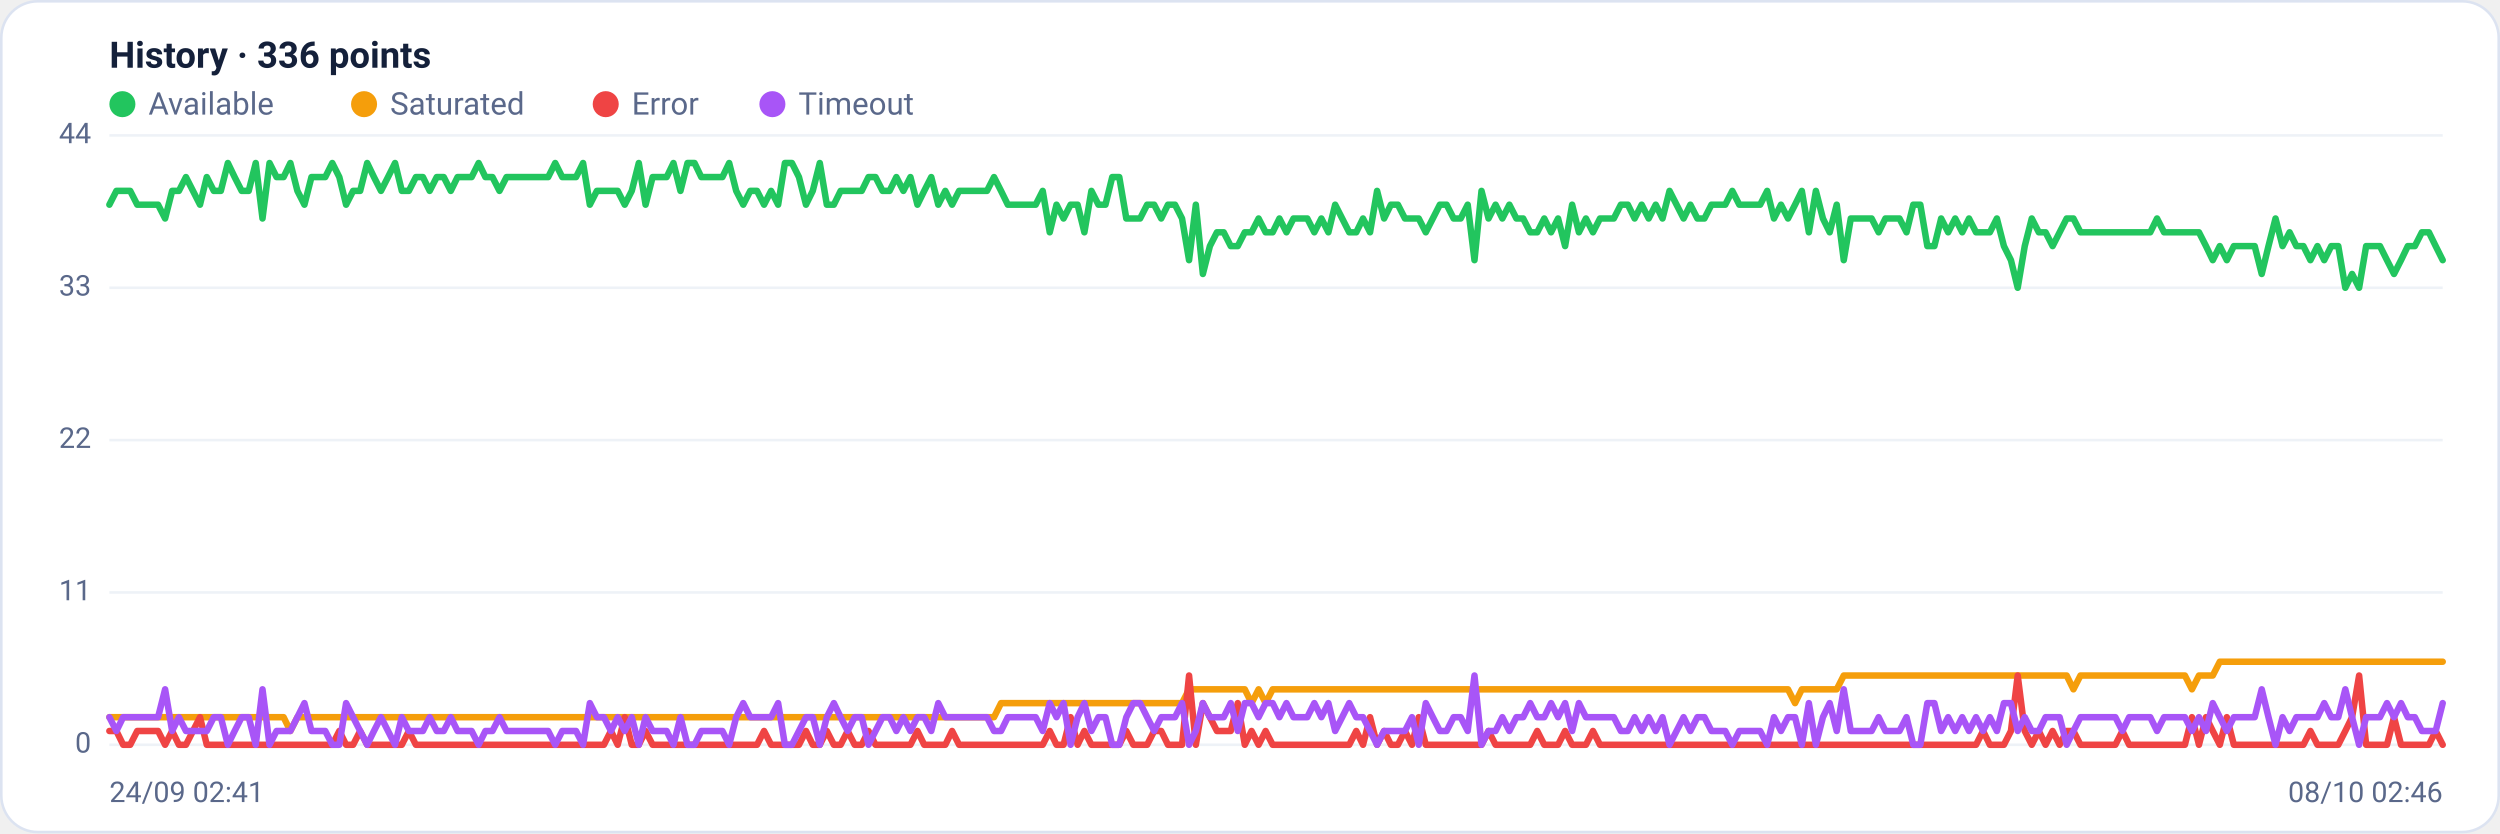
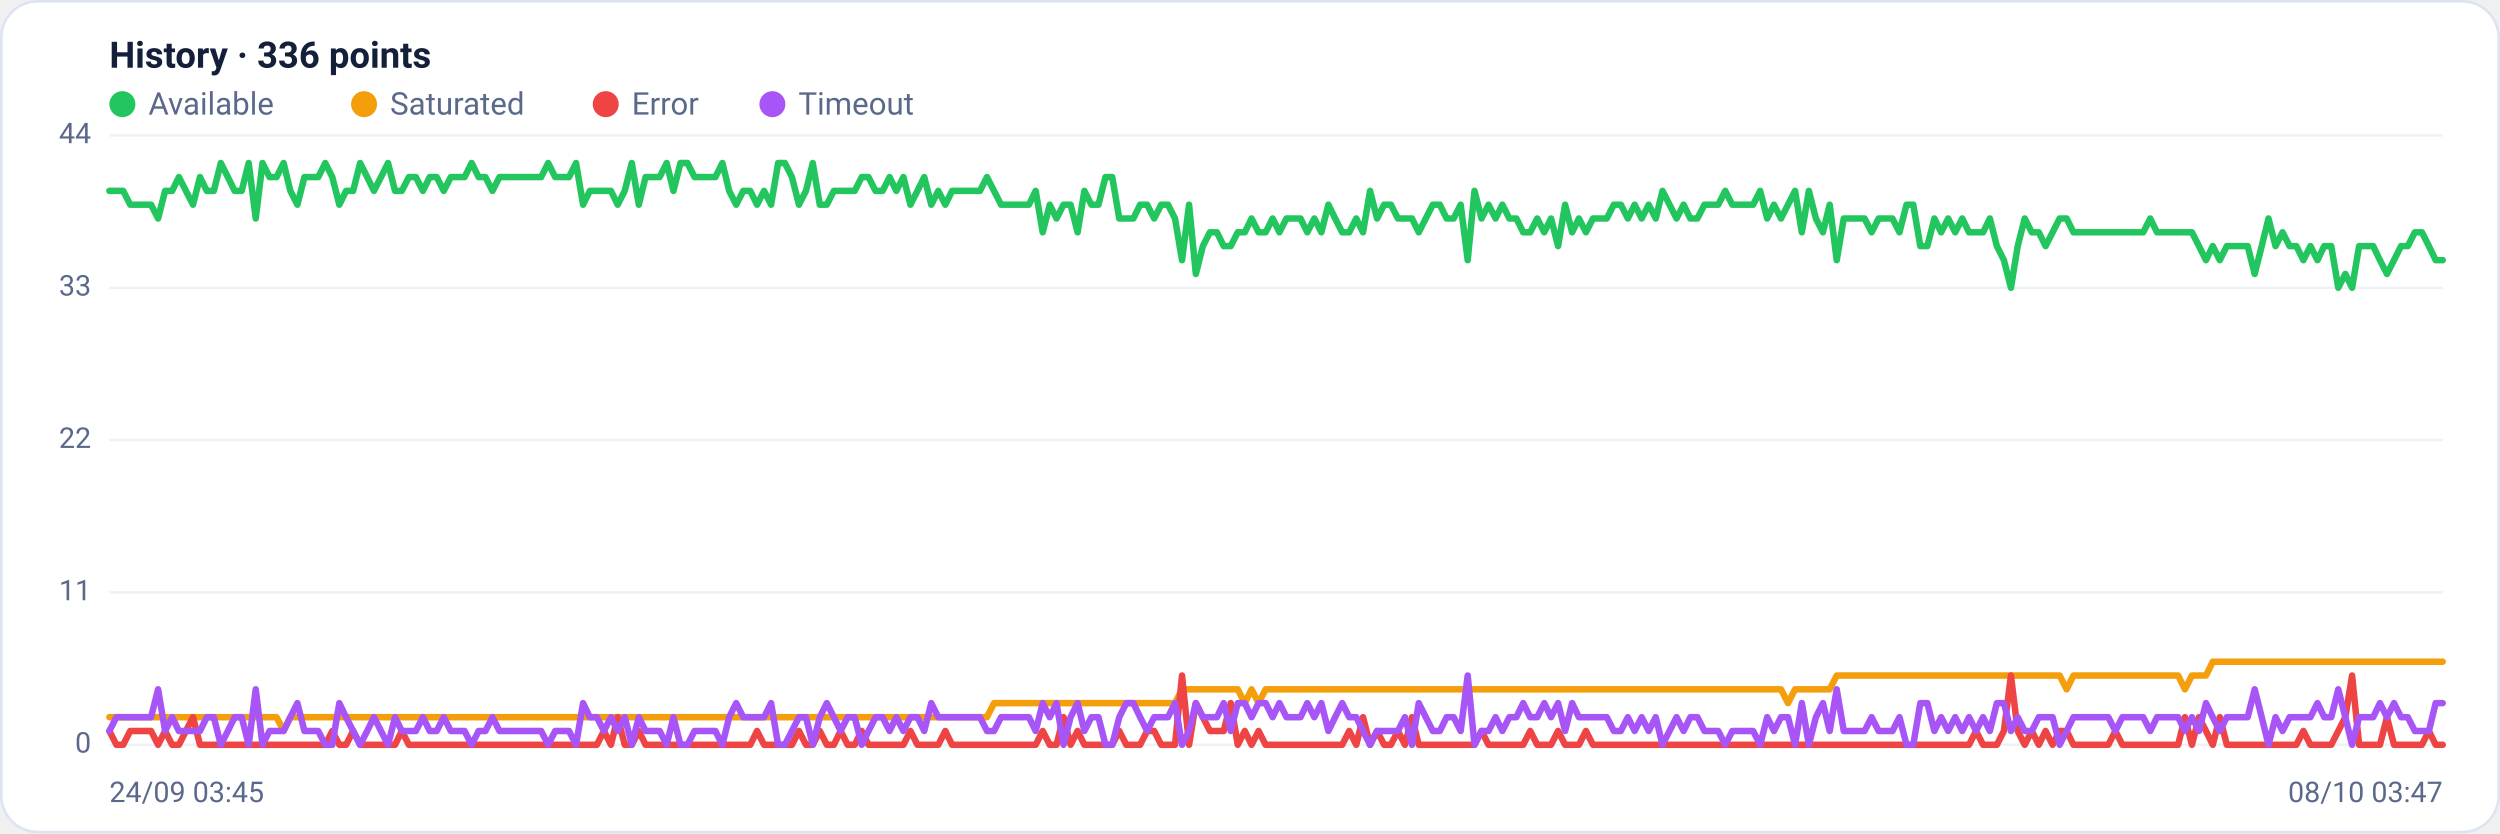
<svg xmlns="http://www.w3.org/2000/svg" viewBox="0 0 960 320" width="960" height="320" font-family="Segoe UI, system-ui, -apple-system, Roboto, Helvetica, Arial, sans-serif" role="img" aria-label="Availability history per region">
  <rect x="0.5" y="0.5" width="959" height="319" rx="14" fill="#ffffff" stroke="#dce3f1" />
  <text x="42" y="26" font-size="14" font-weight="600" fill="#14203a">History · 336 points</text>
  <circle cx="47" cy="40" r="5" fill="#22c55e" />
  <text x="57" y="44" font-size="12" fill="#5a688a">Available</text>
  <circle cx="139.8" cy="40" r="5" fill="#f59e0b" />
  <text x="149.8" y="44" font-size="12" fill="#5a688a">Saturated</text>
  <circle cx="232.6" cy="40" r="5" fill="#ef4444" />
  <text x="242.6" y="44" font-size="12" fill="#5a688a">Error</text>
  <circle cx="296.6" cy="40" r="5" fill="#a855f7" />
  <text x="306.6" y="44" font-size="12" fill="#5a688a">Timeout</text>
  <line x1="42" y1="286.0" x2="938" y2="286.0" stroke="#eef2f7" stroke-width="1" />
  <text x="35" y="289.0" text-anchor="end" font-size="11" fill="#5a688a">0</text>
  <line x1="42" y1="227.5" x2="938" y2="227.5" stroke="#eef2f7" stroke-width="1" />
  <text x="35" y="230.5" text-anchor="end" font-size="11" fill="#5a688a">11</text>
  <line x1="42" y1="169.0" x2="938" y2="169.0" stroke="#eef2f7" stroke-width="1" />
  <text x="35" y="172.0" text-anchor="end" font-size="11" fill="#5a688a">22</text>
  <line x1="42" y1="110.5" x2="938" y2="110.5" stroke="#eef2f7" stroke-width="1" />
  <text x="35" y="113.5" text-anchor="end" font-size="11" fill="#5a688a">33</text>
  <line x1="42" y1="52.0" x2="938" y2="52.0" stroke="#eef2f7" stroke-width="1" />
  <text x="35" y="55.0" text-anchor="end" font-size="11" fill="#5a688a">44</text>
-   <polyline fill="none" stroke="#22c55e" stroke-width="2.5" stroke-linejoin="round" stroke-linecap="round" points="42.0,78.6 44.7,73.3 47.3,73.3 50.0,73.3 52.7,78.6 55.4,78.6 58.0,78.6 60.7,78.6 63.4,83.9 66.1,73.3 68.7,73.3 71.4,68.0 74.1,73.3 76.8,78.6 79.4,68.0 82.1,73.3 84.8,73.3 87.5,62.6 90.1,68.0 92.8,73.3 95.5,73.3 98.2,62.6 100.8,83.9 103.5,62.6 106.2,68.0 108.9,68.0 111.5,62.6 114.2,73.3 116.9,78.6 119.6,68.0 122.2,68.0 124.9,68.0 127.6,62.6 130.3,68.0 132.9,78.6 135.6,73.3 138.3,73.3 141.0,62.6 143.6,68.0 146.3,73.3 149.0,68.0 151.7,62.6 154.3,73.3 157.0,73.3 159.7,68.0 162.4,68.0 165.0,73.3 167.7,68.0 170.4,68.0 173.1,73.3 175.7,68.0 178.4,68.0 181.1,68.0 183.8,62.6 186.4,68.0 189.1,68.0 191.8,73.3 194.5,68.0 197.1,68.0 199.8,68.0 202.5,68.0 205.2,68.0 207.8,68.0 210.5,68.0 213.2,62.6 215.9,68.0 218.5,68.0 221.2,68.0 223.9,62.6 226.5,78.6 229.2,73.3 231.9,73.3 234.6,73.3 237.2,73.3 239.9,78.6 242.6,73.3 245.3,62.6 247.9,78.6 250.6,68.0 253.3,68.0 256.0,68.0 258.6,62.6 261.3,73.3 264.0,62.6 266.7,62.6 269.3,68.0 272.0,68.0 274.7,68.0 277.4,68.0 280.0,62.6 282.7,73.3 285.4,78.6 288.1,73.3 290.7,73.3 293.4,78.6 296.1,73.3 298.8,78.6 301.4,62.6 304.1,62.6 306.8,68.0 309.5,78.6 312.1,73.3 314.8,62.6 317.5,78.6 320.2,78.6 322.8,73.3 325.5,73.3 328.2,73.3 330.9,73.3 333.5,68.0 336.2,68.0 338.9,73.3 341.6,73.3 344.2,68.0 346.9,73.3 349.6,68.0 352.3,78.6 354.9,73.3 357.6,68.0 360.3,78.6 363.0,73.3 365.6,78.6 368.3,73.3 371.0,73.3 373.7,73.3 376.3,73.3 379.0,73.3 381.7,68.0 384.4,73.3 387.0,78.6 389.7,78.6 392.4,78.6 395.1,78.6 397.7,78.6 400.4,73.3 403.1,89.2 405.7,78.6 408.4,83.9 411.1,78.6 413.8,78.6 416.4,89.2 419.1,73.3 421.8,78.6 424.5,78.6 427.1,68.0 429.8,68.0 432.5,83.9 435.2,83.9 437.8,83.9 440.5,78.6 443.2,78.6 445.9,83.9 448.5,78.6 451.2,78.6 453.9,83.9 456.6,99.9 459.2,78.6 461.9,105.2 464.6,94.5 467.3,89.2 469.9,89.2 472.6,94.5 475.3,94.5 478.0,89.2 480.6,89.2 483.3,83.9 486.0,89.2 488.7,89.2 491.3,83.9 494.0,89.2 496.7,83.9 499.4,83.9 502.0,83.9 504.7,89.2 507.4,83.9 510.1,89.2 512.7,78.6 515.4,83.9 518.1,89.2 520.8,89.2 523.4,83.9 526.1,89.2 528.8,73.3 531.5,83.9 534.1,78.6 536.8,78.6 539.5,83.9 542.2,83.9 544.8,83.9 547.5,89.2 550.2,83.9 552.9,78.6 555.5,78.6 558.2,83.9 560.9,83.9 563.6,78.6 566.2,99.9 568.9,73.3 571.6,83.9 574.3,78.6 576.9,83.9 579.6,78.6 582.3,83.9 584.9,83.9 587.6,89.2 590.3,89.2 593.0,83.9 595.6,89.2 598.3,83.9 601.0,94.5 603.7,78.6 606.3,89.2 609.0,83.9 611.7,89.2 614.4,83.9 617.0,83.9 619.7,83.9 622.4,78.6 625.1,78.6 627.7,83.9 630.4,78.6 633.1,83.9 635.8,78.6 638.4,83.9 641.1,73.3 643.8,78.6 646.5,83.9 649.1,78.6 651.8,83.9 654.5,83.9 657.2,78.6 659.8,78.6 662.5,78.6 665.2,73.3 667.9,78.6 670.5,78.6 673.2,78.6 675.9,78.6 678.6,73.3 681.2,83.9 683.9,78.6 686.6,83.9 689.3,78.6 691.9,73.3 694.6,89.2 697.3,73.3 700.0,83.9 702.6,89.2 705.3,78.6 708.0,99.9 710.7,83.9 713.3,83.9 716.0,83.9 718.7,83.9 721.4,89.2 724.0,83.9 726.7,83.9 729.4,83.9 732.1,89.2 734.7,78.6 737.4,78.6 740.1,94.5 742.8,94.5 745.4,83.9 748.1,89.2 750.8,83.9 753.5,89.2 756.1,83.9 758.8,89.2 761.5,89.2 764.1,89.2 766.8,83.9 769.5,94.5 772.2,99.9 774.8,110.5 777.5,94.5 780.2,83.9 782.9,89.2 785.5,89.2 788.2,94.5 790.9,89.2 793.6,83.9 796.2,83.9 798.9,89.2 801.6,89.2 804.3,89.2 806.9,89.2 809.6,89.2 812.3,89.2 815.0,89.2 817.6,89.2 820.3,89.2 823.0,89.2 825.7,89.2 828.3,83.9 831.0,89.2 833.7,89.2 836.4,89.2 839.0,89.2 841.7,89.2 844.4,89.2 847.1,94.5 849.7,99.9 852.4,94.5 855.1,99.9 857.8,94.5 860.4,94.5 863.1,94.5 865.8,94.5 868.5,105.2 871.1,94.5 873.8,83.9 876.5,94.5 879.2,89.2 881.8,94.5 884.5,94.5 887.2,99.9 889.9,94.5 892.5,99.9 895.2,94.5 897.9,94.5 900.6,110.5 903.2,105.2 905.9,110.5 908.6,94.5 911.3,94.5 913.9,94.5 916.6,99.9 919.3,105.2 922.0,99.9 924.6,94.5 927.3,94.5 930.0,89.2 932.7,89.2 935.3,94.5 938.0,99.9" />
-   <polyline fill="none" stroke="#f59e0b" stroke-width="2.5" stroke-linejoin="round" stroke-linecap="round" points="42.0,275.4 44.7,275.4 47.3,275.4 50.0,275.4 52.7,275.4 55.4,275.4 58.0,275.4 60.7,275.4 63.4,275.4 66.1,275.4 68.7,275.4 71.4,275.4 74.1,275.4 76.8,275.4 79.4,275.4 82.1,275.4 84.8,275.4 87.5,275.4 90.1,275.4 92.8,275.4 95.5,275.4 98.2,275.4 100.8,275.4 103.5,275.4 106.2,275.4 108.9,275.4 111.5,280.7 114.2,275.4 116.9,275.4 119.6,275.4 122.2,275.4 124.9,275.4 127.6,275.4 130.3,275.4 132.9,275.4 135.6,275.4 138.3,275.4 141.0,275.4 143.6,275.4 146.3,275.4 149.0,275.4 151.7,275.4 154.3,275.4 157.0,275.4 159.7,275.4 162.4,275.4 165.0,275.4 167.7,275.4 170.4,275.4 173.1,275.4 175.7,275.4 178.4,275.4 181.1,275.4 183.8,275.4 186.4,275.4 189.1,275.4 191.8,275.4 194.5,275.4 197.1,275.4 199.8,275.4 202.5,275.4 205.2,275.4 207.8,275.4 210.5,275.4 213.2,275.4 215.9,275.4 218.5,275.4 221.2,275.4 223.9,275.4 226.5,275.4 229.2,275.4 231.9,275.4 234.6,275.4 237.2,275.4 239.9,275.4 242.6,275.4 245.3,275.4 247.9,275.4 250.6,275.4 253.3,275.4 256.0,275.4 258.6,275.4 261.3,275.4 264.0,275.4 266.7,275.4 269.3,275.4 272.0,275.4 274.7,275.4 277.4,275.4 280.0,275.4 282.7,275.4 285.4,275.4 288.1,275.4 290.7,275.4 293.4,275.4 296.1,275.4 298.8,275.4 301.4,275.4 304.1,275.4 306.8,275.4 309.5,275.4 312.1,275.4 314.8,275.4 317.5,275.4 320.2,275.4 322.8,275.4 325.5,275.4 328.2,275.4 330.9,275.4 333.5,275.4 336.2,275.4 338.9,275.4 341.6,275.4 344.2,275.4 346.9,275.4 349.6,275.4 352.3,275.4 354.9,275.4 357.6,275.4 360.3,275.4 363.0,275.4 365.6,275.4 368.3,275.4 371.0,275.4 373.7,275.4 376.3,275.4 379.0,275.4 381.7,275.4 384.4,270.0 387.0,270.0 389.7,270.0 392.4,270.0 395.1,270.0 397.7,270.0 400.4,270.0 403.1,270.0 405.7,270.0 408.4,270.0 411.1,270.0 413.8,270.0 416.4,270.0 419.1,270.0 421.8,270.0 424.5,270.0 427.1,270.0 429.8,270.0 432.5,270.0 435.2,270.0 437.8,270.0 440.5,270.0 443.2,270.0 445.9,270.0 448.5,270.0 451.2,270.0 453.9,270.0 456.6,264.7 459.2,264.7 461.9,264.7 464.6,264.7 467.3,264.7 469.9,264.7 472.6,264.7 475.3,264.7 478.0,264.7 480.6,270.0 483.3,264.7 486.0,270.0 488.7,264.7 491.3,264.7 494.0,264.7 496.7,264.7 499.4,264.7 502.0,264.7 504.7,264.7 507.4,264.7 510.1,264.7 512.7,264.7 515.4,264.7 518.1,264.7 520.8,264.7 523.4,264.7 526.1,264.7 528.8,264.7 531.5,264.7 534.1,264.7 536.8,264.7 539.5,264.7 542.2,264.7 544.8,264.7 547.5,264.7 550.2,264.7 552.9,264.7 555.5,264.7 558.2,264.7 560.9,264.7 563.6,264.7 566.2,264.7 568.9,264.7 571.6,264.7 574.3,264.7 576.9,264.7 579.6,264.7 582.3,264.7 584.9,264.7 587.6,264.7 590.3,264.7 593.0,264.7 595.6,264.7 598.3,264.7 601.0,264.7 603.7,264.7 606.3,264.7 609.0,264.7 611.7,264.7 614.4,264.7 617.0,264.7 619.7,264.7 622.4,264.7 625.1,264.7 627.7,264.7 630.4,264.7 633.1,264.7 635.8,264.7 638.4,264.7 641.1,264.7 643.8,264.7 646.5,264.7 649.1,264.7 651.8,264.7 654.5,264.7 657.2,264.7 659.8,264.7 662.5,264.7 665.2,264.7 667.9,264.7 670.5,264.7 673.2,264.7 675.9,264.7 678.6,264.7 681.2,264.7 683.9,264.7 686.6,264.7 689.3,270.0 691.9,264.7 694.6,264.7 697.3,264.7 700.0,264.7 702.6,264.7 705.3,264.7 708.0,259.4 710.7,259.4 713.3,259.4 716.0,259.4 718.7,259.4 721.4,259.4 724.0,259.4 726.7,259.4 729.4,259.4 732.1,259.4 734.7,259.4 737.4,259.4 740.1,259.4 742.8,259.4 745.4,259.4 748.1,259.4 750.8,259.4 753.5,259.4 756.1,259.4 758.8,259.4 761.5,259.4 764.1,259.4 766.8,259.4 769.5,259.4 772.2,259.4 774.8,259.4 777.5,259.4 780.2,259.4 782.9,259.4 785.5,259.4 788.2,259.4 790.9,259.4 793.6,259.4 796.2,264.7 798.9,259.4 801.6,259.4 804.3,259.4 806.9,259.4 809.6,259.4 812.3,259.4 815.0,259.4 817.6,259.4 820.3,259.4 823.0,259.4 825.7,259.4 828.3,259.4 831.0,259.4 833.7,259.4 836.4,259.4 839.0,259.4 841.7,264.7 844.4,259.4 847.1,259.4 849.7,259.4 852.4,254.1 855.1,254.1 857.8,254.1 860.4,254.1 863.1,254.1 865.8,254.1 868.5,254.1 871.1,254.1 873.8,254.1 876.5,254.1 879.2,254.1 881.8,254.1 884.5,254.1 887.2,254.1 889.9,254.1 892.5,254.1 895.2,254.1 897.9,254.1 900.6,254.1 903.2,254.1 905.9,254.1 908.6,254.1 911.3,254.1 913.9,254.1 916.6,254.1 919.3,254.1 922.0,254.1 924.6,254.1 927.3,254.1 930.0,254.1 932.7,254.1 935.3,254.1 938.0,254.1" />
-   <polyline fill="none" stroke="#ef4444" stroke-width="2.5" stroke-linejoin="round" stroke-linecap="round" points="42.0,280.7 44.7,280.7 47.3,286.0 50.0,286.0 52.7,280.7 55.4,280.7 58.0,280.7 60.7,280.7 63.4,286.0 66.1,280.7 68.7,286.0 71.4,286.0 74.1,280.7 76.8,275.4 79.4,286.0 82.1,286.0 84.8,286.0 87.5,286.0 90.1,286.0 92.8,286.0 95.5,286.0 98.2,286.0 100.8,286.0 103.5,286.0 106.2,286.0 108.9,286.0 111.5,286.0 114.2,286.0 116.9,286.0 119.6,286.0 122.2,286.0 124.9,286.0 127.6,286.0 130.3,280.7 132.9,286.0 135.6,286.0 138.3,280.7 141.0,286.0 143.6,286.0 146.3,286.0 149.0,286.0 151.7,286.0 154.3,286.0 157.0,280.7 159.7,286.0 162.4,286.0 165.0,286.0 167.7,286.0 170.4,286.0 173.1,286.0 175.7,286.0 178.4,286.0 181.1,286.0 183.8,286.0 186.4,286.0 189.1,286.0 191.8,286.0 194.5,286.0 197.1,286.0 199.8,286.0 202.5,286.0 205.2,286.0 207.8,286.0 210.5,286.0 213.2,286.0 215.9,286.0 218.5,286.0 221.2,286.0 223.9,286.0 226.5,286.0 229.2,286.0 231.9,286.0 234.6,280.7 237.2,286.0 239.9,275.4 242.6,286.0 245.3,286.0 247.9,280.7 250.6,286.0 253.3,286.0 256.0,286.0 258.6,286.0 261.3,286.0 264.0,286.0 266.7,286.0 269.3,286.0 272.0,286.0 274.7,286.0 277.4,286.0 280.0,286.0 282.7,286.0 285.4,286.0 288.1,286.0 290.7,286.0 293.4,280.7 296.1,286.0 298.8,286.0 301.4,286.0 304.1,286.0 306.8,286.0 309.5,280.7 312.1,286.0 314.8,286.0 317.5,280.7 320.2,286.0 322.8,286.0 325.5,280.7 328.2,286.0 330.9,286.0 333.5,280.7 336.2,286.0 338.9,286.0 341.6,286.0 344.2,286.0 346.9,286.0 349.6,286.0 352.3,280.7 354.9,286.0 357.6,286.0 360.3,286.0 363.0,286.0 365.6,280.7 368.3,286.0 371.0,286.0 373.7,286.0 376.3,286.0 379.0,286.0 381.7,286.0 384.4,286.0 387.0,286.0 389.7,286.0 392.4,286.0 395.1,286.0 397.7,286.0 400.4,286.0 403.1,280.7 405.7,286.0 408.4,286.0 411.1,275.4 413.8,286.0 416.4,280.7 419.1,286.0 421.8,286.0 424.5,286.0 427.1,286.0 429.8,286.0 432.5,280.7 435.2,286.0 437.8,286.0 440.5,286.0 443.2,280.7 445.9,280.7 448.5,286.0 451.2,286.0 453.9,286.0 456.6,259.4 459.2,286.0 461.9,270.0 464.6,275.4 467.3,280.7 469.9,280.7 472.6,280.7 475.3,270.0 478.0,286.0 480.6,280.7 483.3,286.0 486.0,280.7 488.7,286.0 491.3,286.0 494.0,286.0 496.7,286.0 499.4,286.0 502.0,286.0 504.7,286.0 507.4,286.0 510.1,286.0 512.7,286.0 515.4,286.0 518.1,286.0 520.8,280.7 523.4,286.0 526.1,275.4 528.8,286.0 531.5,280.7 534.1,286.0 536.8,286.0 539.5,280.7 542.2,286.0 544.8,275.4 547.5,286.0 550.2,286.0 552.9,286.0 555.5,286.0 558.2,286.0 560.9,286.0 563.6,286.0 566.2,286.0 568.9,286.0 571.6,280.7 574.3,286.0 576.9,286.0 579.6,286.0 582.3,286.0 584.9,286.0 587.6,286.0 590.3,280.7 593.0,286.0 595.6,286.0 598.3,286.0 601.0,280.7 603.7,286.0 606.3,286.0 609.0,286.0 611.7,280.7 614.4,286.0 617.0,286.0 619.7,286.0 622.4,286.0 625.1,286.0 627.7,286.0 630.4,286.0 633.1,286.0 635.8,286.0 638.4,286.0 641.1,286.0 643.8,286.0 646.5,286.0 649.1,286.0 651.8,286.0 654.5,286.0 657.2,286.0 659.8,286.0 662.5,286.0 665.2,286.0 667.9,286.0 670.5,286.0 673.2,286.0 675.9,286.0 678.6,286.0 681.2,286.0 683.9,286.0 686.6,286.0 689.3,286.0 691.9,286.0 694.6,286.0 697.3,286.0 700.0,286.0 702.6,286.0 705.3,286.0 708.0,286.0 710.7,286.0 713.3,286.0 716.0,286.0 718.7,286.0 721.4,286.0 724.0,286.0 726.7,286.0 729.4,286.0 732.1,286.0 734.7,286.0 737.4,286.0 740.1,286.0 742.8,286.0 745.4,286.0 748.1,286.0 750.8,286.0 753.5,286.0 756.1,286.0 758.8,286.0 761.5,280.7 764.1,286.0 766.8,286.0 769.5,286.0 772.2,280.7 774.8,259.4 777.5,280.7 780.2,286.0 782.9,280.7 785.5,286.0 788.2,280.7 790.9,286.0 793.6,280.7 796.2,280.7 798.9,286.0 801.6,286.0 804.3,286.0 806.9,286.0 809.6,286.0 812.3,286.0 815.0,280.7 817.6,286.0 820.3,286.0 823.0,286.0 825.7,286.0 828.3,286.0 831.0,286.0 833.7,286.0 836.4,286.0 839.0,286.0 841.7,275.4 844.4,286.0 847.1,275.4 849.7,280.7 852.4,286.0 855.1,275.4 857.8,286.0 860.4,286.0 863.1,286.0 865.8,286.0 868.5,286.0 871.1,286.0 873.8,286.0 876.5,286.0 879.2,286.0 881.8,286.0 884.5,286.0 887.2,280.7 889.9,286.0 892.5,286.0 895.2,286.0 897.9,286.0 900.6,280.7 903.2,275.4 905.9,259.4 908.6,286.0 911.3,286.0 913.9,286.0 916.6,286.0 919.3,275.4 922.0,286.0 924.6,286.0 927.3,286.0 930.0,286.0 932.7,286.0 935.3,280.7 938.0,286.0" />
-   <polyline fill="none" stroke="#a855f7" stroke-width="2.5" stroke-linejoin="round" stroke-linecap="round" points="42.0,275.4 44.7,280.7 47.3,275.4 50.0,275.4 52.7,275.4 55.4,275.4 58.0,275.4 60.7,275.4 63.4,264.7 66.1,280.7 68.7,275.4 71.4,280.7 74.1,280.7 76.8,280.7 79.4,280.7 82.1,275.4 84.8,275.4 87.5,286.0 90.1,280.7 92.8,275.4 95.5,275.4 98.2,286.0 100.8,264.7 103.5,286.0 106.2,280.7 108.9,280.7 111.5,280.7 114.2,275.4 116.9,270.0 119.6,280.7 122.2,280.7 124.9,280.7 127.6,286.0 130.3,286.0 132.9,270.0 135.6,275.4 138.3,280.7 141.0,286.0 143.6,280.7 146.3,275.4 149.0,280.7 151.7,286.0 154.3,275.4 157.0,280.7 159.7,280.7 162.4,280.7 165.0,275.4 167.7,280.7 170.4,280.7 173.1,275.4 175.7,280.7 178.4,280.7 181.1,280.7 183.8,286.0 186.4,280.7 189.1,280.7 191.8,275.4 194.5,280.7 197.1,280.7 199.8,280.7 202.5,280.7 205.2,280.7 207.8,280.7 210.5,280.7 213.2,286.0 215.9,280.7 218.5,280.7 221.2,280.7 223.9,286.0 226.5,270.0 229.2,275.4 231.9,275.4 234.6,280.7 237.2,275.4 239.9,280.7 242.6,275.4 245.3,286.0 247.9,275.4 250.6,280.7 253.3,280.7 256.0,280.7 258.6,286.0 261.3,275.4 264.0,286.0 266.7,286.0 269.3,280.7 272.0,280.7 274.7,280.7 277.4,280.7 280.0,286.0 282.7,275.4 285.4,270.0 288.1,275.4 290.7,275.4 293.4,275.4 296.1,275.4 298.8,270.0 301.4,286.0 304.1,286.0 306.8,280.7 309.5,275.4 312.1,275.4 314.8,286.0 317.5,275.4 320.2,270.0 322.8,275.4 325.5,280.7 328.2,275.4 330.9,275.4 333.5,286.0 336.2,280.7 338.9,275.4 341.6,275.4 344.2,280.7 346.9,275.4 349.6,280.7 352.3,275.4 354.9,275.4 357.6,280.7 360.3,270.0 363.0,275.4 365.6,275.4 368.3,275.4 371.0,275.4 373.7,275.4 376.3,275.4 379.0,275.4 381.7,280.7 384.4,280.7 387.0,275.4 389.7,275.4 392.4,275.4 395.1,275.4 397.7,275.4 400.4,280.7 403.1,270.0 405.7,275.4 408.4,270.0 411.1,286.0 413.8,275.4 416.4,270.0 419.1,280.7 421.8,275.4 424.5,275.4 427.1,286.0 429.8,286.0 432.5,275.4 435.2,270.0 437.8,270.0 440.5,275.4 443.2,280.7 445.9,275.4 448.5,275.4 451.2,275.4 453.9,270.0 456.6,286.0 459.2,280.7 461.9,270.0 464.6,275.4 467.3,275.4 469.9,275.4 472.6,270.0 475.3,280.7 478.0,270.0 480.6,270.0 483.3,275.4 486.0,270.0 488.7,270.0 491.3,275.4 494.0,270.0 496.7,275.4 499.4,275.4 502.0,275.4 504.7,270.0 507.4,275.4 510.1,270.0 512.7,280.7 515.4,275.4 518.1,270.0 520.8,275.4 523.4,275.4 526.1,280.7 528.8,286.0 531.5,280.7 534.1,280.7 536.8,280.7 539.5,280.7 542.2,275.4 544.8,286.0 547.5,270.0 550.2,275.4 552.9,280.7 555.5,280.7 558.2,275.4 560.9,275.4 563.6,280.7 566.2,259.4 568.9,286.0 571.6,280.7 574.3,280.7 576.9,275.4 579.6,280.7 582.3,275.4 584.9,275.4 587.6,270.0 590.3,275.4 593.0,275.4 595.6,270.0 598.3,275.4 601.0,270.0 603.7,280.7 606.3,270.0 609.0,275.4 611.7,275.4 614.4,275.4 617.0,275.4 619.7,275.4 622.4,280.7 625.1,280.7 627.7,275.4 630.4,280.7 633.1,275.4 635.8,280.7 638.4,275.4 641.1,286.0 643.8,280.7 646.5,275.4 649.1,280.7 651.8,275.4 654.5,275.4 657.2,280.7 659.8,280.7 662.5,280.7 665.2,286.0 667.9,280.7 670.5,280.7 673.2,280.7 675.9,280.7 678.6,286.0 681.2,275.4 683.9,280.7 686.6,275.4 689.3,275.4 691.9,286.0 694.6,270.0 697.3,286.0 700.0,275.4 702.6,270.0 705.3,280.7 708.0,264.7 710.7,280.7 713.3,280.7 716.0,280.7 718.7,280.7 721.4,275.4 724.0,280.7 726.7,280.7 729.4,280.7 732.1,275.4 734.7,286.0 737.4,286.0 740.1,270.0 742.8,270.0 745.4,280.7 748.1,275.4 750.8,280.7 753.5,275.4 756.1,280.7 758.8,275.4 761.5,280.7 764.1,275.4 766.8,280.7 769.5,270.0 772.2,270.0 774.8,280.7 777.5,275.4 780.2,280.7 782.9,280.7 785.5,275.4 788.2,275.4 790.9,275.4 793.6,286.0 796.2,280.7 798.9,275.4 801.6,275.4 804.3,275.4 806.9,275.4 809.6,275.4 812.3,275.4 815.0,280.7 817.6,275.4 820.3,275.4 823.0,275.4 825.7,275.4 828.3,280.7 831.0,275.4 833.7,275.4 836.4,275.4 839.0,275.4 841.7,280.7 844.4,275.4 847.1,280.7 849.7,270.0 852.4,275.4 855.1,280.7 857.8,275.4 860.4,275.4 863.1,275.4 865.8,275.4 868.5,264.7 871.1,275.4 873.8,286.0 876.5,275.4 879.2,280.7 881.8,275.4 884.5,275.4 887.2,275.4 889.9,275.4 892.5,270.0 895.2,275.4 897.9,275.4 900.6,264.7 903.2,275.4 905.9,286.0 908.6,275.4 911.3,275.4 913.9,275.4 916.6,270.0 919.3,275.4 922.0,270.0 924.6,275.4 927.3,275.4 930.0,280.7 932.7,280.7 935.3,280.7 938.0,270.0" />
-   <text x="42" y="308" font-size="11" fill="#5a688a">24/09 02:41</text>
-   <text x="938" y="308" text-anchor="end" font-size="11" fill="#5a688a">08/10 02:46</text>
+   <polyline fill="none" stroke="#22c55e" stroke-width="2.5" stroke-linejoin="round" stroke-linecap="round" points="42.0,73.3 44.7,73.3 47.3,73.3 50.0,78.6 52.7,78.6 55.4,78.6 58.0,78.6 60.7,83.9 63.4,73.3 66.1,73.3 68.7,68.0 71.4,73.3 74.1,78.6 76.8,68.0 79.4,73.3 82.1,73.3 84.8,62.6 87.5,68.0 90.1,73.3 92.8,73.3 95.5,62.6 98.2,83.9 100.8,62.6 103.5,68.0 106.2,68.0 108.9,62.6 111.5,73.3 114.2,78.6 116.9,68.0 119.6,68.0 122.2,68.0 124.9,62.6 127.6,68.0 130.3,78.6 132.9,73.3 135.6,73.3 138.3,62.6 141.0,68.0 143.6,73.3 146.3,68.0 149.0,62.6 151.7,73.3 154.3,73.3 157.0,68.0 159.7,68.0 162.4,73.3 165.0,68.0 167.7,68.0 170.4,73.3 173.1,68.0 175.7,68.0 178.4,68.0 181.1,62.6 183.8,68.0 186.4,68.0 189.1,73.3 191.8,68.0 194.5,68.0 197.1,68.0 199.8,68.0 202.5,68.0 205.2,68.0 207.8,68.0 210.5,62.6 213.2,68.0 215.9,68.0 218.5,68.0 221.2,62.6 223.9,78.6 226.5,73.3 229.2,73.3 231.9,73.3 234.6,73.3 237.2,78.6 239.9,73.3 242.6,62.6 245.3,78.6 247.9,68.0 250.6,68.0 253.3,68.0 256.0,62.6 258.6,73.3 261.3,62.6 264.0,62.6 266.7,68.0 269.3,68.0 272.0,68.0 274.7,68.0 277.4,62.6 280.0,73.3 282.7,78.6 285.4,73.3 288.1,73.3 290.7,78.6 293.4,73.3 296.1,78.6 298.8,62.6 301.4,62.6 304.1,68.0 306.8,78.6 309.5,73.3 312.1,62.6 314.8,78.6 317.5,78.6 320.2,73.3 322.8,73.3 325.5,73.3 328.2,73.3 330.9,68.0 333.5,68.0 336.2,73.3 338.9,73.3 341.6,68.0 344.2,73.3 346.9,68.0 349.6,78.6 352.3,73.3 354.9,68.0 357.6,78.6 360.3,73.3 363.0,78.6 365.6,73.3 368.3,73.3 371.0,73.3 373.7,73.3 376.3,73.3 379.0,68.0 381.7,73.3 384.4,78.6 387.0,78.6 389.7,78.6 392.4,78.6 395.1,78.6 397.7,73.3 400.4,89.2 403.1,78.6 405.7,83.9 408.4,78.6 411.1,78.6 413.8,89.2 416.4,73.3 419.1,78.6 421.8,78.6 424.5,68.0 427.1,68.0 429.8,83.9 432.5,83.9 435.2,83.9 437.8,78.6 440.5,78.6 443.2,83.9 445.9,78.6 448.5,78.6 451.2,83.9 453.9,99.9 456.6,78.6 459.2,105.2 461.9,94.5 464.6,89.2 467.3,89.2 469.9,94.5 472.6,94.5 475.3,89.2 478.0,89.2 480.6,83.9 483.3,89.2 486.0,89.2 488.7,83.9 491.3,89.2 494.0,83.9 496.7,83.9 499.4,83.9 502.0,89.2 504.7,83.9 507.4,89.2 510.1,78.6 512.7,83.9 515.4,89.2 518.1,89.2 520.8,83.9 523.4,89.2 526.1,73.3 528.8,83.9 531.5,78.6 534.1,78.6 536.8,83.9 539.5,83.9 542.2,83.9 544.8,89.2 547.5,83.9 550.2,78.6 552.9,78.6 555.5,83.9 558.2,83.9 560.9,78.6 563.6,99.9 566.2,73.3 568.9,83.9 571.6,78.6 574.3,83.9 576.9,78.6 579.6,83.9 582.3,83.9 584.9,89.2 587.6,89.2 590.3,83.9 593.0,89.2 595.6,83.9 598.3,94.5 601.0,78.6 603.7,89.2 606.3,83.9 609.0,89.2 611.7,83.9 614.4,83.9 617.0,83.9 619.7,78.6 622.4,78.6 625.1,83.9 627.7,78.6 630.4,83.9 633.1,78.6 635.8,83.9 638.4,73.3 641.1,78.6 643.8,83.9 646.5,78.6 649.1,83.9 651.8,83.9 654.5,78.6 657.2,78.6 659.8,78.6 662.5,73.3 665.2,78.6 667.9,78.6 670.5,78.6 673.2,78.6 675.9,73.3 678.6,83.9 681.2,78.6 683.9,83.9 686.6,78.6 689.3,73.3 691.9,89.2 694.6,73.3 697.3,83.9 700.0,89.2 702.6,78.6 705.3,99.9 708.0,83.9 710.7,83.9 713.3,83.9 716.0,83.9 718.7,89.2 721.4,83.9 724.0,83.9 726.7,83.9 729.4,89.2 732.1,78.6 734.7,78.6 737.4,94.5 740.1,94.5 742.8,83.9 745.4,89.2 748.1,83.9 750.8,89.2 753.5,83.9 756.1,89.2 758.8,89.2 761.5,89.2 764.1,83.9 766.8,94.5 769.5,99.9 772.2,110.5 774.8,94.5 777.5,83.9 780.2,89.2 782.9,89.2 785.5,94.5 788.2,89.2 790.9,83.9 793.6,83.9 796.2,89.2 798.9,89.2 801.6,89.2 804.3,89.2 806.9,89.2 809.6,89.2 812.3,89.2 815.0,89.2 817.6,89.2 820.3,89.2 823.0,89.2 825.7,83.9 828.3,89.2 831.0,89.2 833.7,89.2 836.4,89.2 839.0,89.2 841.7,89.2 844.4,94.5 847.1,99.9 849.7,94.5 852.4,99.9 855.1,94.5 857.8,94.5 860.4,94.5 863.1,94.5 865.8,105.2 868.5,94.5 871.1,83.9 873.8,94.5 876.5,89.2 879.2,94.5 881.8,94.5 884.5,99.9 887.2,94.5 889.9,99.9 892.5,94.5 895.2,94.5 897.9,110.5 900.6,105.2 903.2,110.5 905.9,94.5 908.6,94.5 911.3,94.5 913.9,99.9 916.6,105.2 919.3,99.9 922.0,94.5 924.6,94.5 927.3,89.2 930.0,89.2 932.7,94.5 935.3,99.9 938.0,99.9" />
+   <polyline fill="none" stroke="#f59e0b" stroke-width="2.5" stroke-linejoin="round" stroke-linecap="round" points="42.0,275.4 44.7,275.4 47.3,275.4 50.0,275.4 52.7,275.4 55.4,275.4 58.0,275.4 60.7,275.4 63.4,275.4 66.1,275.4 68.7,275.4 71.4,275.4 74.1,275.4 76.8,275.4 79.4,275.4 82.1,275.4 84.8,275.4 87.5,275.4 90.1,275.4 92.8,275.4 95.5,275.4 98.2,275.4 100.8,275.4 103.5,275.4 106.2,275.4 108.9,280.7 111.5,275.4 114.2,275.4 116.9,275.4 119.6,275.4 122.2,275.4 124.9,275.4 127.6,275.4 130.3,275.4 132.9,275.4 135.6,275.4 138.3,275.4 141.0,275.4 143.6,275.4 146.3,275.4 149.0,275.4 151.7,275.4 154.3,275.4 157.0,275.4 159.7,275.4 162.4,275.4 165.0,275.4 167.7,275.4 170.4,275.4 173.1,275.4 175.7,275.4 178.4,275.4 181.1,275.4 183.8,275.4 186.4,275.4 189.1,275.4 191.8,275.4 194.5,275.4 197.1,275.4 199.8,275.4 202.5,275.4 205.2,275.4 207.8,275.4 210.5,275.4 213.2,275.4 215.9,275.4 218.5,275.4 221.2,275.4 223.9,275.4 226.5,275.4 229.2,275.4 231.9,275.4 234.6,275.4 237.2,275.4 239.9,275.4 242.6,275.4 245.3,275.4 247.9,275.4 250.6,275.4 253.3,275.4 256.0,275.4 258.6,275.4 261.3,275.4 264.0,275.4 266.7,275.4 269.3,275.4 272.0,275.4 274.7,275.4 277.4,275.4 280.0,275.4 282.7,275.4 285.4,275.4 288.1,275.4 290.7,275.4 293.4,275.4 296.1,275.4 298.8,275.4 301.4,275.4 304.1,275.4 306.8,275.4 309.5,275.4 312.1,275.4 314.8,275.4 317.5,275.4 320.2,275.4 322.8,275.4 325.5,275.4 328.2,275.4 330.9,275.4 333.5,275.4 336.2,275.4 338.9,275.4 341.6,275.4 344.2,275.4 346.9,275.4 349.6,275.4 352.3,275.4 354.9,275.4 357.6,275.4 360.3,275.4 363.0,275.4 365.6,275.4 368.3,275.4 371.0,275.4 373.7,275.4 376.3,275.4 379.0,275.4 381.7,270.0 384.4,270.0 387.0,270.0 389.7,270.0 392.4,270.0 395.1,270.0 397.7,270.0 400.4,270.0 403.1,270.0 405.7,270.0 408.4,270.0 411.1,270.0 413.8,270.0 416.4,270.0 419.1,270.0 421.8,270.0 424.5,270.0 427.1,270.0 429.8,270.0 432.5,270.0 435.2,270.0 437.8,270.0 440.5,270.0 443.2,270.0 445.9,270.0 448.5,270.0 451.2,270.0 453.9,264.7 456.6,264.7 459.2,264.7 461.9,264.7 464.6,264.7 467.3,264.7 469.9,264.7 472.6,264.7 475.3,264.7 478.0,270.0 480.6,264.7 483.3,270.0 486.0,264.7 488.7,264.7 491.3,264.7 494.0,264.7 496.7,264.7 499.4,264.7 502.0,264.7 504.7,264.7 507.4,264.7 510.1,264.7 512.7,264.7 515.4,264.7 518.1,264.7 520.8,264.7 523.4,264.7 526.1,264.7 528.8,264.7 531.5,264.7 534.1,264.7 536.8,264.7 539.5,264.7 542.2,264.7 544.8,264.7 547.5,264.7 550.2,264.7 552.9,264.7 555.5,264.7 558.2,264.7 560.9,264.7 563.6,264.7 566.2,264.7 568.9,264.7 571.6,264.7 574.3,264.7 576.9,264.7 579.6,264.7 582.3,264.7 584.9,264.7 587.6,264.7 590.3,264.7 593.0,264.7 595.6,264.7 598.3,264.7 601.0,264.7 603.7,264.7 606.3,264.7 609.0,264.7 611.7,264.7 614.4,264.7 617.0,264.7 619.7,264.7 622.4,264.7 625.1,264.7 627.7,264.7 630.4,264.7 633.1,264.7 635.8,264.7 638.4,264.7 641.1,264.7 643.8,264.7 646.5,264.7 649.1,264.7 651.8,264.7 654.5,264.7 657.2,264.7 659.8,264.7 662.5,264.7 665.2,264.7 667.9,264.7 670.5,264.7 673.2,264.7 675.9,264.7 678.6,264.7 681.2,264.7 683.9,264.7 686.6,270.0 689.3,264.7 691.9,264.7 694.6,264.7 697.3,264.7 700.0,264.7 702.6,264.7 705.3,259.4 708.0,259.4 710.7,259.4 713.3,259.4 716.0,259.4 718.7,259.4 721.4,259.4 724.0,259.4 726.7,259.4 729.4,259.4 732.1,259.4 734.7,259.4 737.4,259.4 740.1,259.4 742.8,259.4 745.4,259.4 748.1,259.4 750.8,259.4 753.5,259.4 756.1,259.4 758.8,259.4 761.5,259.4 764.1,259.4 766.8,259.4 769.5,259.4 772.2,259.4 774.8,259.4 777.5,259.4 780.2,259.4 782.9,259.4 785.5,259.4 788.2,259.4 790.9,259.4 793.6,264.7 796.2,259.4 798.9,259.4 801.6,259.4 804.3,259.4 806.9,259.4 809.6,259.4 812.3,259.4 815.0,259.4 817.6,259.4 820.3,259.4 823.0,259.4 825.7,259.4 828.3,259.4 831.0,259.4 833.7,259.4 836.4,259.4 839.0,264.7 841.7,259.4 844.4,259.4 847.1,259.4 849.7,254.1 852.4,254.1 855.1,254.1 857.8,254.1 860.4,254.1 863.1,254.1 865.8,254.1 868.5,254.1 871.1,254.1 873.8,254.1 876.5,254.1 879.2,254.1 881.8,254.1 884.5,254.1 887.2,254.1 889.9,254.1 892.5,254.1 895.2,254.1 897.9,254.1 900.6,254.1 903.2,254.1 905.9,254.1 908.6,254.1 911.3,254.1 913.9,254.1 916.6,254.1 919.3,254.1 922.0,254.1 924.6,254.1 927.3,254.1 930.0,254.1 932.7,254.1 935.3,254.1 938.0,254.1" />
+   <polyline fill="none" stroke="#ef4444" stroke-width="2.5" stroke-linejoin="round" stroke-linecap="round" points="42.0,280.7 44.7,286.0 47.3,286.0 50.0,280.7 52.7,280.7 55.4,280.7 58.0,280.7 60.7,286.0 63.4,280.7 66.1,286.0 68.7,286.0 71.4,280.7 74.1,275.4 76.8,286.0 79.4,286.0 82.1,286.0 84.8,286.0 87.5,286.0 90.1,286.0 92.8,286.0 95.5,286.0 98.2,286.0 100.8,286.0 103.5,286.0 106.2,286.0 108.9,286.0 111.5,286.0 114.2,286.0 116.9,286.0 119.6,286.0 122.2,286.0 124.9,286.0 127.6,280.7 130.3,286.0 132.9,286.0 135.6,280.7 138.3,286.0 141.0,286.0 143.6,286.0 146.3,286.0 149.0,286.0 151.7,286.0 154.3,280.7 157.0,286.0 159.7,286.0 162.4,286.0 165.0,286.0 167.7,286.0 170.4,286.0 173.1,286.0 175.7,286.0 178.4,286.0 181.1,286.0 183.8,286.0 186.4,286.0 189.1,286.0 191.8,286.0 194.5,286.0 197.1,286.0 199.8,286.0 202.5,286.0 205.2,286.0 207.8,286.0 210.5,286.0 213.2,286.0 215.9,286.0 218.5,286.0 221.2,286.0 223.9,286.0 226.5,286.0 229.2,286.0 231.9,280.7 234.6,286.0 237.2,275.4 239.9,286.0 242.6,286.0 245.3,280.7 247.9,286.0 250.6,286.0 253.3,286.0 256.0,286.0 258.6,286.0 261.3,286.0 264.0,286.0 266.7,286.0 269.3,286.0 272.0,286.0 274.7,286.0 277.4,286.0 280.0,286.0 282.7,286.0 285.4,286.0 288.1,286.0 290.7,280.7 293.4,286.0 296.1,286.0 298.8,286.0 301.4,286.0 304.1,286.0 306.8,280.7 309.5,286.0 312.1,286.0 314.8,280.7 317.5,286.0 320.2,286.0 322.8,280.7 325.5,286.0 328.2,286.0 330.9,280.7 333.5,286.0 336.2,286.0 338.9,286.0 341.6,286.0 344.2,286.0 346.9,286.0 349.6,280.7 352.3,286.0 354.9,286.0 357.6,286.0 360.3,286.0 363.0,280.7 365.6,286.0 368.3,286.0 371.0,286.0 373.7,286.0 376.3,286.0 379.0,286.0 381.7,286.0 384.4,286.0 387.0,286.0 389.7,286.0 392.4,286.0 395.1,286.0 397.7,286.0 400.4,280.7 403.1,286.0 405.7,286.0 408.4,275.4 411.1,286.0 413.8,280.7 416.4,286.0 419.1,286.0 421.8,286.0 424.5,286.0 427.1,286.0 429.8,280.7 432.5,286.0 435.2,286.0 437.8,286.0 440.5,280.7 443.2,280.7 445.9,286.0 448.5,286.0 451.2,286.0 453.9,259.4 456.6,286.0 459.2,270.0 461.9,275.4 464.6,280.7 467.3,280.7 469.9,280.7 472.6,270.0 475.3,286.0 478.0,280.7 480.6,286.0 483.3,280.7 486.0,286.0 488.7,286.0 491.3,286.0 494.0,286.0 496.7,286.0 499.4,286.0 502.0,286.0 504.7,286.0 507.4,286.0 510.1,286.0 512.7,286.0 515.4,286.0 518.1,280.7 520.8,286.0 523.4,275.4 526.1,286.0 528.8,280.7 531.5,286.0 534.1,286.0 536.8,280.7 539.5,286.0 542.2,275.4 544.8,286.0 547.5,286.0 550.2,286.0 552.9,286.0 555.5,286.0 558.2,286.0 560.9,286.0 563.6,286.0 566.2,286.0 568.9,280.7 571.6,286.0 574.3,286.0 576.9,286.0 579.6,286.0 582.3,286.0 584.9,286.0 587.6,280.7 590.3,286.0 593.0,286.0 595.6,286.0 598.3,280.7 601.0,286.0 603.7,286.0 606.3,286.0 609.0,280.7 611.7,286.0 614.4,286.0 617.0,286.0 619.7,286.0 622.4,286.0 625.1,286.0 627.7,286.0 630.4,286.0 633.1,286.0 635.8,286.0 638.4,286.0 641.1,286.0 643.8,286.0 646.5,286.0 649.1,286.0 651.8,286.0 654.5,286.0 657.2,286.0 659.8,286.0 662.5,286.0 665.2,286.0 667.9,286.0 670.5,286.0 673.2,286.0 675.9,286.0 678.6,286.0 681.2,286.0 683.9,286.0 686.6,286.0 689.3,286.0 691.9,286.0 694.6,286.0 697.3,286.0 700.0,286.0 702.6,286.0 705.3,286.0 708.0,286.0 710.7,286.0 713.3,286.0 716.0,286.0 718.7,286.0 721.4,286.0 724.0,286.0 726.7,286.0 729.4,286.0 732.1,286.0 734.7,286.0 737.4,286.0 740.1,286.0 742.8,286.0 745.4,286.0 748.1,286.0 750.8,286.0 753.5,286.0 756.1,286.0 758.8,280.7 761.5,286.0 764.1,286.0 766.8,286.0 769.5,280.7 772.2,259.4 774.8,280.7 777.5,286.0 780.2,280.7 782.9,286.0 785.5,280.7 788.2,286.0 790.9,280.7 793.6,280.7 796.2,286.0 798.9,286.0 801.6,286.0 804.3,286.0 806.9,286.0 809.6,286.0 812.3,280.7 815.0,286.0 817.6,286.0 820.3,286.0 823.0,286.0 825.7,286.0 828.3,286.0 831.0,286.0 833.7,286.0 836.4,286.0 839.0,275.4 841.7,286.0 844.4,275.4 847.1,280.7 849.7,286.0 852.4,275.4 855.1,286.0 857.8,286.0 860.4,286.0 863.1,286.0 865.8,286.0 868.5,286.0 871.1,286.0 873.8,286.0 876.5,286.0 879.2,286.0 881.8,286.0 884.5,280.7 887.2,286.0 889.9,286.0 892.5,286.0 895.2,286.0 897.9,280.7 900.6,275.4 903.2,259.4 905.9,286.0 908.6,286.0 911.3,286.0 913.9,286.0 916.6,275.4 919.3,286.0 922.0,286.0 924.6,286.0 927.3,286.0 930.0,286.0 932.7,280.7 935.3,286.0 938.0,286.0" />
+   <polyline fill="none" stroke="#a855f7" stroke-width="2.5" stroke-linejoin="round" stroke-linecap="round" points="42.0,280.7 44.7,275.4 47.3,275.4 50.0,275.4 52.7,275.4 55.4,275.4 58.0,275.4 60.7,264.7 63.4,280.7 66.1,275.4 68.7,280.7 71.4,280.7 74.1,280.7 76.8,280.7 79.4,275.4 82.1,275.4 84.8,286.0 87.5,280.7 90.1,275.4 92.8,275.4 95.5,286.0 98.2,264.7 100.8,286.0 103.5,280.7 106.2,280.7 108.9,280.7 111.5,275.4 114.2,270.0 116.9,280.7 119.6,280.7 122.2,280.7 124.9,286.0 127.6,286.0 130.3,270.0 132.9,275.4 135.6,280.7 138.3,286.0 141.0,280.7 143.6,275.4 146.3,280.7 149.0,286.0 151.7,275.4 154.3,280.7 157.0,280.7 159.7,280.7 162.4,275.4 165.0,280.7 167.7,280.7 170.4,275.4 173.1,280.7 175.7,280.7 178.4,280.7 181.1,286.0 183.8,280.7 186.4,280.7 189.1,275.4 191.8,280.7 194.5,280.7 197.1,280.7 199.8,280.7 202.5,280.7 205.2,280.7 207.8,280.7 210.5,286.0 213.2,280.7 215.9,280.7 218.5,280.7 221.2,286.0 223.9,270.0 226.5,275.4 229.2,275.4 231.9,280.7 234.6,275.4 237.2,280.7 239.9,275.4 242.6,286.0 245.3,275.4 247.9,280.7 250.6,280.7 253.3,280.7 256.0,286.0 258.6,275.4 261.3,286.0 264.0,286.0 266.7,280.7 269.3,280.7 272.0,280.7 274.7,280.7 277.4,286.0 280.0,275.4 282.7,270.0 285.4,275.4 288.1,275.4 290.7,275.4 293.4,275.4 296.1,270.0 298.8,286.0 301.4,286.0 304.1,280.7 306.8,275.4 309.5,275.4 312.1,286.0 314.8,275.4 317.5,270.0 320.2,275.4 322.8,280.7 325.5,275.4 328.2,275.4 330.9,286.0 333.5,280.7 336.2,275.4 338.9,275.4 341.6,280.7 344.2,275.4 346.9,280.7 349.6,275.4 352.3,275.4 354.9,280.7 357.6,270.0 360.3,275.4 363.0,275.4 365.6,275.4 368.3,275.4 371.0,275.4 373.7,275.4 376.3,275.4 379.0,280.7 381.7,280.7 384.4,275.4 387.0,275.4 389.7,275.4 392.4,275.4 395.1,275.4 397.7,280.7 400.4,270.0 403.1,275.4 405.7,270.0 408.4,286.0 411.1,275.4 413.8,270.0 416.4,280.7 419.1,275.4 421.8,275.4 424.5,286.0 427.1,286.0 429.8,275.4 432.5,270.0 435.2,270.0 437.8,275.4 440.5,280.7 443.2,275.4 445.9,275.4 448.5,275.4 451.2,270.0 453.9,286.0 456.6,280.7 459.2,270.0 461.9,275.4 464.6,275.4 467.3,275.4 469.9,270.0 472.6,280.7 475.3,270.0 478.0,270.0 480.6,275.4 483.3,270.0 486.0,270.0 488.7,275.4 491.3,270.0 494.0,275.4 496.7,275.4 499.4,275.4 502.0,270.0 504.7,275.4 507.4,270.0 510.1,280.7 512.7,275.4 515.4,270.0 518.1,275.4 520.8,275.4 523.4,280.7 526.1,286.0 528.8,280.7 531.5,280.7 534.1,280.7 536.8,280.7 539.5,275.4 542.2,286.0 544.8,270.0 547.5,275.4 550.2,280.7 552.9,280.7 555.5,275.4 558.2,275.4 560.9,280.7 563.6,259.4 566.2,286.0 568.9,280.7 571.6,280.7 574.3,275.4 576.9,280.7 579.6,275.4 582.3,275.4 584.9,270.0 587.6,275.4 590.3,275.4 593.0,270.0 595.6,275.4 598.3,270.0 601.0,280.7 603.7,270.0 606.3,275.4 609.0,275.4 611.7,275.4 614.4,275.4 617.0,275.4 619.7,280.7 622.4,280.7 625.1,275.4 627.7,280.7 630.4,275.4 633.1,280.7 635.8,275.4 638.4,286.0 641.1,280.7 643.8,275.4 646.5,280.7 649.1,275.4 651.8,275.4 654.5,280.7 657.2,280.7 659.8,280.7 662.5,286.0 665.2,280.7 667.9,280.7 670.5,280.7 673.2,280.7 675.9,286.0 678.6,275.4 681.2,280.7 683.9,275.4 686.6,275.4 689.3,286.0 691.9,270.0 694.6,286.0 697.3,275.4 700.0,270.0 702.6,280.7 705.3,264.7 708.0,280.7 710.7,280.7 713.3,280.7 716.0,280.7 718.7,275.4 721.4,280.7 724.0,280.7 726.7,280.7 729.4,275.4 732.1,286.0 734.7,286.0 737.4,270.0 740.1,270.0 742.8,280.7 745.4,275.4 748.1,280.7 750.8,275.4 753.5,280.7 756.1,275.4 758.8,280.7 761.5,275.4 764.1,280.7 766.8,270.0 769.5,270.0 772.2,280.7 774.8,275.4 777.5,280.7 780.2,280.7 782.9,275.4 785.5,275.4 788.2,275.4 790.9,286.0 793.6,280.7 796.2,275.4 798.9,275.4 801.6,275.4 804.3,275.4 806.9,275.4 809.6,275.4 812.3,280.7 815.0,275.4 817.6,275.4 820.3,275.4 823.0,275.4 825.7,280.7 828.3,275.4 831.0,275.4 833.7,275.4 836.4,275.4 839.0,280.7 841.7,275.4 844.4,280.7 847.1,270.0 849.7,275.4 852.4,280.7 855.1,275.4 857.8,275.4 860.4,275.4 863.1,275.4 865.8,264.7 868.5,275.4 871.1,286.0 873.8,275.4 876.5,280.7 879.2,275.4 881.8,275.4 884.5,275.4 887.2,275.4 889.9,270.0 892.5,275.4 895.2,275.4 897.9,264.7 900.6,275.4 903.2,286.0 905.9,275.4 908.6,275.4 911.3,275.4 913.9,270.0 916.6,275.4 919.3,270.0 922.0,275.4 924.6,275.4 927.3,280.7 930.0,280.7 932.7,280.7 935.3,270.0 938.0,270.0" />
+   <text x="42" y="308" font-size="11" fill="#5a688a">24/09 03:45</text>
+   <text x="938" y="308" text-anchor="end" font-size="11" fill="#5a688a">08/10 03:47</text>
</svg>
